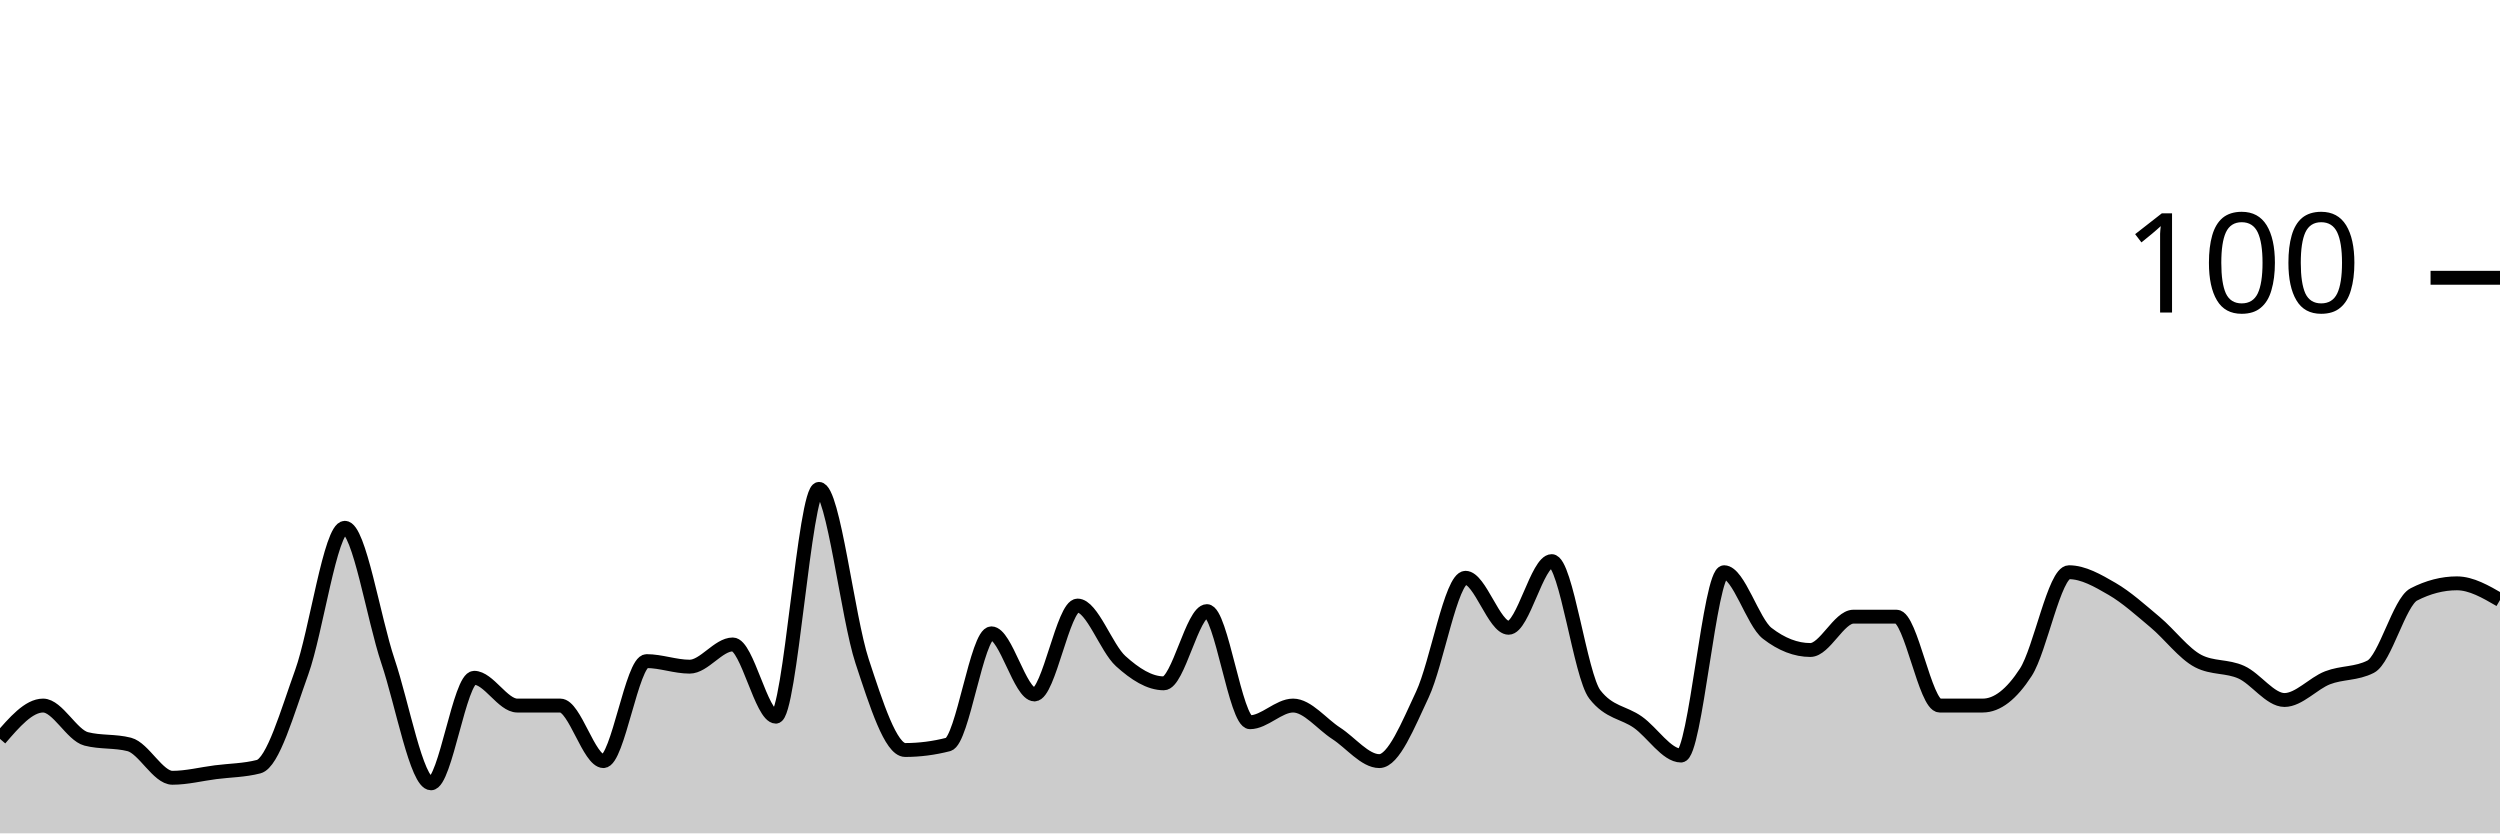
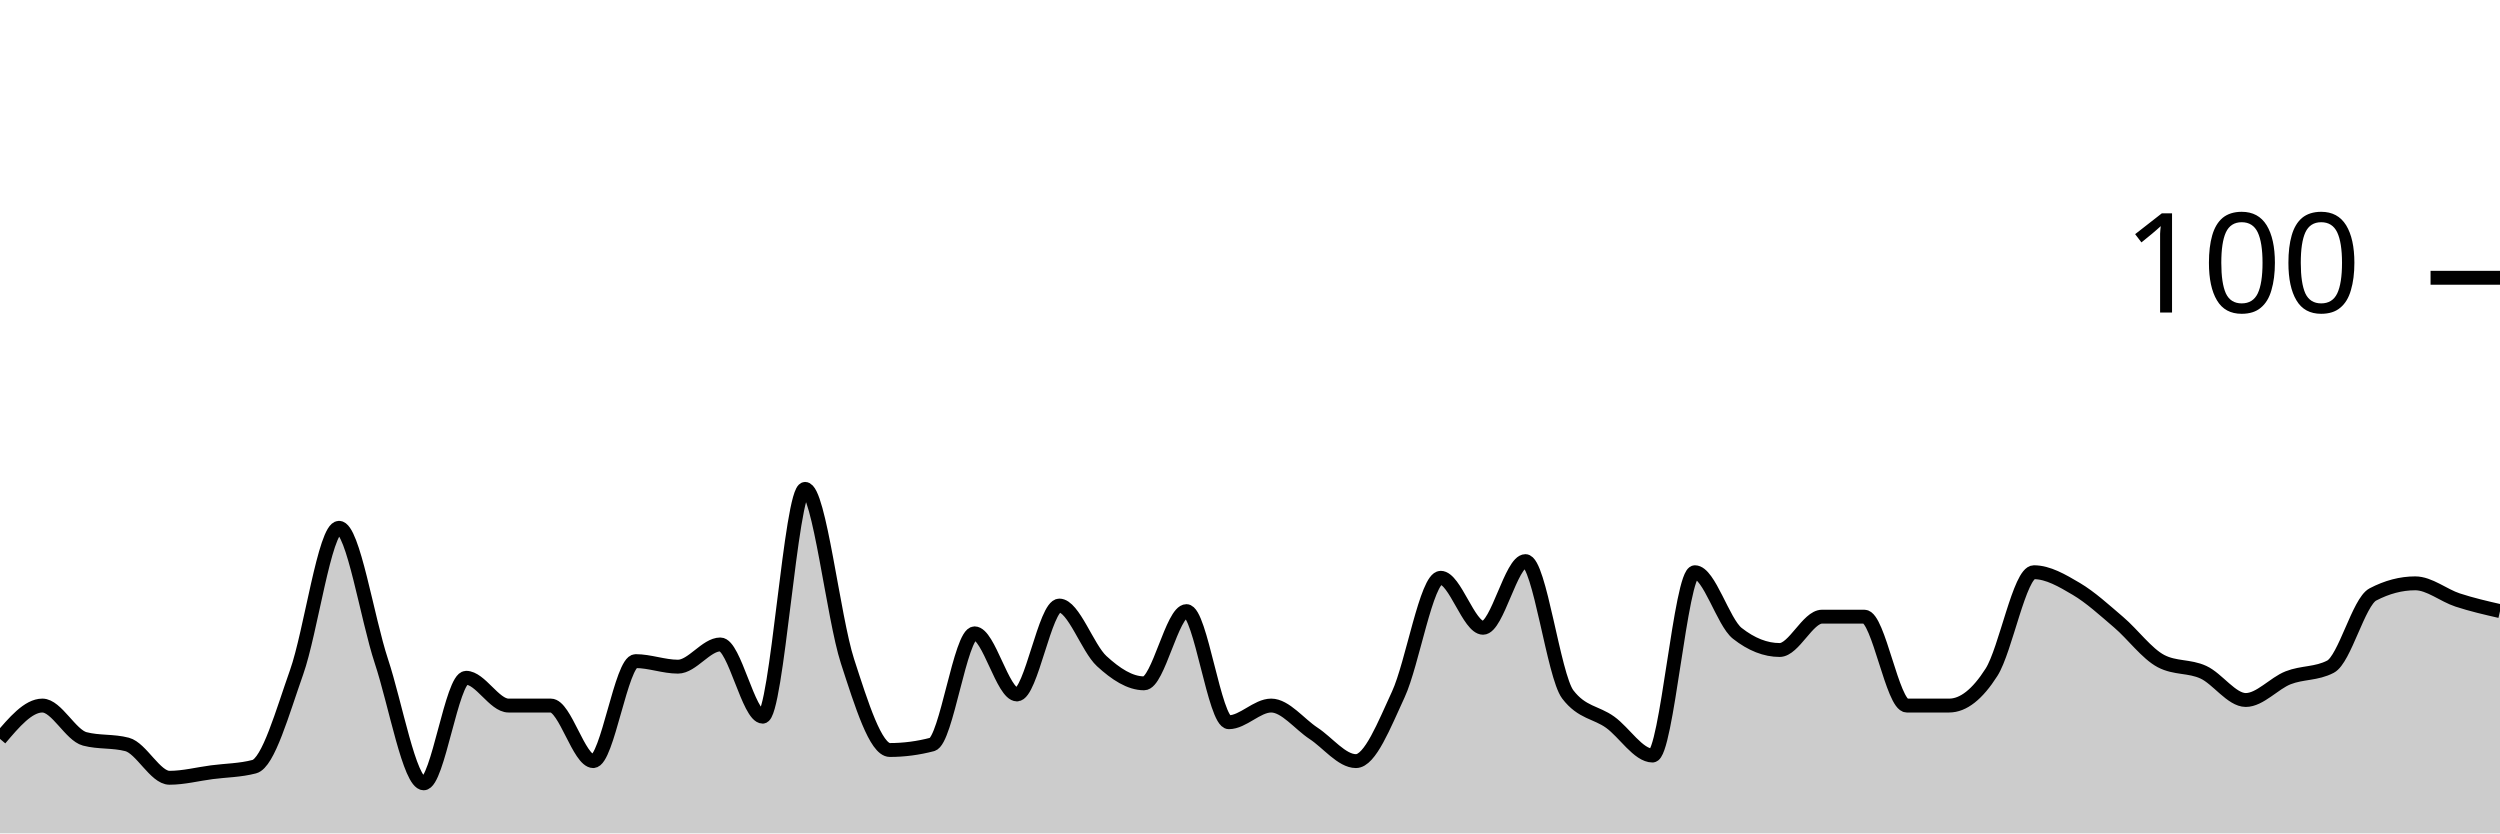
<svg xmlns="http://www.w3.org/2000/svg" viewBox="0 0 180 60">
  <g transform="translate(0,20)">
-     <path class="area" fill="rgba(0, 0, 0, 0.2)" d="M0,33.2C1.034,32,2.069,30.8,3.103,30.8C4.138,30.8,5.172,32.933,6.207,33.2C7.241,33.467,8.276,33.333,9.31,33.6C10.345,33.867,11.379,36,12.414,36C13.448,36,14.483,35.733,15.517,35.6C16.552,35.467,17.586,35.467,18.621,35.2C19.655,34.933,20.69,31.267,21.724,28.4C22.759,25.533,23.793,18,24.828,18C25.862,18,26.897,24.533,27.931,27.6C28.966,30.667,30,36.4,31.034,36.4C32.069,36.4,33.103,28.8,34.138,28.8C35.172,28.8,36.207,30.8,37.241,30.8C38.276,30.8,39.31,30.8,40.345,30.8C41.379,30.8,42.414,34.8,43.448,34.8C44.483,34.8,45.517,27.6,46.552,27.6C47.586,27.6,48.621,28,49.655,28C50.69,28,51.724,26.4,52.759,26.4C53.793,26.4,54.828,31.6,55.862,31.6C56.897,31.6,57.931,15.2,58.966,15.2C60,15.2,61.034,24.467,62.069,27.6C63.103,30.733,64.138,34,65.172,34C66.207,34,67.241,33.867,68.276,33.6C69.31,33.333,70.345,25.6,71.379,25.6C72.414,25.6,73.448,30,74.483,30C75.517,30,76.552,23.6,77.586,23.6C78.621,23.6,79.655,26.667,80.69,27.6C81.724,28.533,82.759,29.2,83.793,29.2C84.828,29.2,85.862,24,86.897,24C87.931,24,88.966,32,90,32C91.034,32,92.069,30.8,93.103,30.8C94.138,30.8,95.172,32.133,96.207,32.8C97.241,33.467,98.276,34.8,99.31,34.8C100.345,34.8,101.379,32.2,102.414,30C103.448,27.8,104.483,21.6,105.517,21.6C106.552,21.6,107.586,25.2,108.621,25.2C109.655,25.2,110.69,20.4,111.724,20.4C112.759,20.4,113.793,28.667,114.828,30C115.862,31.333,116.897,31.267,117.931,32C118.966,32.733,120,34.4,121.034,34.4C122.069,34.4,123.103,21.2,124.138,21.2C125.172,21.2,126.207,24.8,127.241,25.6C128.276,26.4,129.31,26.8,130.345,26.8C131.379,26.8,132.414,24.4,133.448,24.4C134.483,24.4,135.517,24.4,136.552,24.4C137.586,24.4,138.621,30.8,139.655,30.8C140.69,30.8,141.724,30.8,142.759,30.8C143.793,30.8,144.828,30,145.862,28.4C146.897,26.8,147.931,21.2,148.966,21.2C150,21.2,151.034,21.8,152.069,22.4C153.103,23,154.138,23.933,155.172,24.8C156.207,25.667,157.241,27.067,158.276,27.6C159.31,28.133,160.345,27.933,161.379,28.4C162.414,28.867,163.448,30.4,164.483,30.4C165.517,30.4,166.552,29.2,167.586,28.8C168.621,28.4,169.655,28.533,170.69,28C171.724,27.467,172.759,23.333,173.793,22.8C174.828,22.267,175.862,22,176.897,22C177.931,22,178.966,22.6,180,23.2L180,40C178.966,40,177.931,40,176.897,40C175.862,40,174.828,40,173.793,40C172.759,40,171.724,40,170.69,40C169.655,40,168.621,40,167.586,40C166.552,40,165.517,40,164.483,40C163.448,40,162.414,40,161.379,40C160.345,40,159.31,40,158.276,40C157.241,40,156.207,40,155.172,40C154.138,40,153.103,40,152.069,40C151.034,40,150,40,148.966,40C147.931,40,146.897,40,145.862,40C144.828,40,143.793,40,142.759,40C141.724,40,140.69,40,139.655,40C138.621,40,137.586,40,136.552,40C135.517,40,134.483,40,133.448,40C132.414,40,131.379,40,130.345,40C129.31,40,128.276,40,127.241,40C126.207,40,125.172,40,124.138,40C123.103,40,122.069,40,121.034,40C120,40,118.966,40,117.931,40C116.897,40,115.862,40,114.828,40C113.793,40,112.759,40,111.724,40C110.69,40,109.655,40,108.621,40C107.586,40,106.552,40,105.517,40C104.483,40,103.448,40,102.414,40C101.379,40,100.345,40,99.31,40C98.276,40,97.241,40,96.207,40C95.172,40,94.138,40,93.103,40C92.069,40,91.034,40,90,40C88.966,40,87.931,40,86.897,40C85.862,40,84.828,40,83.793,40C82.759,40,81.724,40,80.69,40C79.655,40,78.621,40,77.586,40C76.552,40,75.517,40,74.483,40C73.448,40,72.414,40,71.379,40C70.345,40,69.31,40,68.276,40C67.241,40,66.207,40,65.172,40C64.138,40,63.103,40,62.069,40C61.034,40,60,40,58.966,40C57.931,40,56.897,40,55.862,40C54.828,40,53.793,40,52.759,40C51.724,40,50.69,40,49.655,40C48.621,40,47.586,40,46.552,40C45.517,40,44.483,40,43.448,40C42.414,40,41.379,40,40.345,40C39.31,40,38.276,40,37.241,40C36.207,40,35.172,40,34.138,40C33.103,40,32.069,40,31.034,40C30,40,28.966,40,27.931,40C26.897,40,25.862,40,24.828,40C23.793,40,22.759,40,21.724,40C20.69,40,19.655,40,18.621,40C17.586,40,16.552,40,15.517,40C14.483,40,13.448,40,12.414,40C11.379,40,10.345,40,9.31,40C8.276,40,7.241,40,6.207,40C5.172,40,4.138,40,3.103,40C2.069,40,1.034,40,0,40Z" />
-     <path class="line" stroke="black" fill="none" d="M0,33.2C1.034,32,2.069,30.8,3.103,30.8C4.138,30.8,5.172,32.933,6.207,33.2C7.241,33.467,8.276,33.333,9.31,33.6C10.345,33.867,11.379,36,12.414,36C13.448,36,14.483,35.733,15.517,35.6C16.552,35.467,17.586,35.467,18.621,35.2C19.655,34.933,20.69,31.267,21.724,28.4C22.759,25.533,23.793,18,24.828,18C25.862,18,26.897,24.533,27.931,27.6C28.966,30.667,30,36.4,31.034,36.4C32.069,36.4,33.103,28.8,34.138,28.8C35.172,28.8,36.207,30.8,37.241,30.8C38.276,30.8,39.31,30.8,40.345,30.8C41.379,30.8,42.414,34.8,43.448,34.8C44.483,34.8,45.517,27.6,46.552,27.6C47.586,27.6,48.621,28,49.655,28C50.69,28,51.724,26.4,52.759,26.4C53.793,26.4,54.828,31.6,55.862,31.6C56.897,31.6,57.931,15.2,58.966,15.2C60,15.2,61.034,24.467,62.069,27.6C63.103,30.733,64.138,34,65.172,34C66.207,34,67.241,33.867,68.276,33.6C69.31,33.333,70.345,25.6,71.379,25.6C72.414,25.6,73.448,30,74.483,30C75.517,30,76.552,23.6,77.586,23.6C78.621,23.6,79.655,26.667,80.69,27.6C81.724,28.533,82.759,29.2,83.793,29.2C84.828,29.2,85.862,24,86.897,24C87.931,24,88.966,32,90,32C91.034,32,92.069,30.8,93.103,30.8C94.138,30.8,95.172,32.133,96.207,32.8C97.241,33.467,98.276,34.8,99.31,34.8C100.345,34.8,101.379,32.2,102.414,30C103.448,27.8,104.483,21.6,105.517,21.6C106.552,21.6,107.586,25.2,108.621,25.2C109.655,25.2,110.69,20.4,111.724,20.4C112.759,20.4,113.793,28.667,114.828,30C115.862,31.333,116.897,31.267,117.931,32C118.966,32.733,120,34.4,121.034,34.4C122.069,34.4,123.103,21.2,124.138,21.2C125.172,21.2,126.207,24.8,127.241,25.6C128.276,26.4,129.31,26.8,130.345,26.8C131.379,26.8,132.414,24.4,133.448,24.4C134.483,24.4,135.517,24.4,136.552,24.4C137.586,24.4,138.621,30.8,139.655,30.8C140.69,30.8,141.724,30.8,142.759,30.8C143.793,30.8,144.828,30,145.862,28.4C146.897,26.8,147.931,21.2,148.966,21.2C150,21.2,151.034,21.8,152.069,22.4C153.103,23,154.138,23.933,155.172,24.8C156.207,25.667,157.241,27.067,158.276,27.6C159.31,28.133,160.345,27.933,161.379,28.4C162.414,28.867,163.448,30.4,164.483,30.4C165.517,30.4,166.552,29.2,167.586,28.8C168.621,28.4,169.655,28.533,170.69,28C171.724,27.467,172.759,23.333,173.793,22.8C174.828,22.267,175.862,22,176.897,22C177.931,22,178.966,22.6,180,23.2" />
+     <path class="area" fill="rgba(0, 0, 0, 0.2)" d="M0,33.2C1.017,32,2.034,30.8,3.051,30.8C4.068,30.8,5.085,32.933,6.102,33.2C7.119,33.467,8.136,33.333,9.153,33.6C10.169,33.867,11.186,36,12.203,36C13.22,36,14.237,35.733,15.254,35.6C16.271,35.467,17.288,35.467,18.305,35.2C19.322,34.933,20.339,31.267,21.356,28.4C22.373,25.533,23.39,18,24.407,18C25.424,18,26.441,24.533,27.458,27.6C28.475,30.667,29.492,36.4,30.508,36.4C31.525,36.4,32.542,28.8,33.559,28.8C34.576,28.8,35.593,30.8,36.61,30.8C37.627,30.8,38.644,30.8,39.661,30.8C40.678,30.8,41.695,34.8,42.712,34.8C43.729,34.8,44.746,27.6,45.763,27.6C46.78,27.6,47.797,28,48.814,28C49.831,28,50.847,26.4,51.864,26.4C52.881,26.4,53.898,31.6,54.915,31.6C55.932,31.6,56.949,15.2,57.966,15.2C58.983,15.2,60,24.467,61.017,27.6C62.034,30.733,63.051,34,64.068,34C65.085,34,66.102,33.867,67.119,33.6C68.136,33.333,69.153,25.6,70.169,25.6C71.186,25.6,72.203,30,73.22,30C74.237,30,75.254,23.6,76.271,23.6C77.288,23.6,78.305,26.667,79.322,27.6C80.339,28.533,81.356,29.2,82.373,29.2C83.39,29.2,84.407,24,85.424,24C86.441,24,87.458,32,88.475,32C89.492,32,90.508,30.8,91.525,30.8C92.542,30.8,93.559,32.133,94.576,32.8C95.593,33.467,96.61,34.8,97.627,34.8C98.644,34.8,99.661,32.2,100.678,30C101.695,27.8,102.712,21.6,103.729,21.6C104.746,21.6,105.763,25.2,106.78,25.2C107.797,25.2,108.814,20.4,109.831,20.4C110.847,20.4,111.864,28.667,112.881,30C113.898,31.333,114.915,31.267,115.932,32C116.949,32.733,117.966,34.4,118.983,34.4C120,34.4,121.017,21.2,122.034,21.2C123.051,21.2,124.068,24.8,125.085,25.6C126.102,26.4,127.119,26.8,128.136,26.8C129.153,26.8,130.169,24.4,131.186,24.4C132.203,24.4,133.22,24.4,134.237,24.4C135.254,24.4,136.271,30.8,137.288,30.8C138.305,30.8,139.322,30.8,140.339,30.8C141.356,30.8,142.373,30,143.39,28.4C144.407,26.8,145.424,21.2,146.441,21.2C147.458,21.2,148.475,21.8,149.492,22.4C150.508,23,151.525,23.933,152.542,24.8C153.559,25.667,154.576,27.067,155.593,27.6C156.61,28.133,157.627,27.933,158.644,28.4C159.661,28.867,160.678,30.4,161.695,30.4C162.712,30.4,163.729,29.2,164.746,28.8C165.763,28.4,166.78,28.533,167.797,28C168.814,27.467,169.831,23.333,170.847,22.8C171.864,22.267,172.881,22,173.898,22C174.915,22,175.932,22.867,176.949,23.2C177.966,23.533,178.983,23.767,180,24L180,40C178.983,40,177.966,40,176.949,40C175.932,40,174.915,40,173.898,40C172.881,40,171.864,40,170.847,40C169.831,40,168.814,40,167.797,40C166.78,40,165.763,40,164.746,40C163.729,40,162.712,40,161.695,40C160.678,40,159.661,40,158.644,40C157.627,40,156.61,40,155.593,40C154.576,40,153.559,40,152.542,40C151.525,40,150.508,40,149.492,40C148.475,40,147.458,40,146.441,40C145.424,40,144.407,40,143.39,40C142.373,40,141.356,40,140.339,40C139.322,40,138.305,40,137.288,40C136.271,40,135.254,40,134.237,40C133.22,40,132.203,40,131.186,40C130.169,40,129.153,40,128.136,40C127.119,40,126.102,40,125.085,40C124.068,40,123.051,40,122.034,40C121.017,40,120,40,118.983,40C117.966,40,116.949,40,115.932,40C114.915,40,113.898,40,112.881,40C111.864,40,110.847,40,109.831,40C108.814,40,107.797,40,106.78,40C105.763,40,104.746,40,103.729,40C102.712,40,101.695,40,100.678,40C99.661,40,98.644,40,97.627,40C96.61,40,95.593,40,94.576,40C93.559,40,92.542,40,91.525,40C90.508,40,89.492,40,88.475,40C87.458,40,86.441,40,85.424,40C84.407,40,83.39,40,82.373,40C81.356,40,80.339,40,79.322,40C78.305,40,77.288,40,76.271,40C75.254,40,74.237,40,73.22,40C72.203,40,71.186,40,70.169,40C69.153,40,68.136,40,67.119,40C66.102,40,65.085,40,64.068,40C63.051,40,62.034,40,61.017,40C60,40,58.983,40,57.966,40C56.949,40,55.932,40,54.915,40C53.898,40,52.881,40,51.864,40C50.847,40,49.831,40,48.814,40C47.797,40,46.78,40,45.763,40C44.746,40,43.729,40,42.712,40C41.695,40,40.678,40,39.661,40C38.644,40,37.627,40,36.61,40C35.593,40,34.576,40,33.559,40C32.542,40,31.525,40,30.508,40C29.492,40,28.475,40,27.458,40C26.441,40,25.424,40,24.407,40C23.39,40,22.373,40,21.356,40C20.339,40,19.322,40,18.305,40C17.288,40,16.271,40,15.254,40C14.237,40,13.22,40,12.203,40C11.186,40,10.169,40,9.153,40C8.136,40,7.119,40,6.102,40C5.085,40,4.068,40,3.051,40C2.034,40,1.017,40,0,40Z" />
+     <path class="line" stroke="black" fill="none" d="M0,33.2C1.017,32,2.034,30.8,3.051,30.8C4.068,30.8,5.085,32.933,6.102,33.2C7.119,33.467,8.136,33.333,9.153,33.6C10.169,33.867,11.186,36,12.203,36C13.22,36,14.237,35.733,15.254,35.6C16.271,35.467,17.288,35.467,18.305,35.2C19.322,34.933,20.339,31.267,21.356,28.4C22.373,25.533,23.39,18,24.407,18C25.424,18,26.441,24.533,27.458,27.6C28.475,30.667,29.492,36.4,30.508,36.4C31.525,36.4,32.542,28.8,33.559,28.8C34.576,28.8,35.593,30.8,36.61,30.8C37.627,30.8,38.644,30.8,39.661,30.8C40.678,30.8,41.695,34.8,42.712,34.8C43.729,34.8,44.746,27.6,45.763,27.6C46.78,27.6,47.797,28,48.814,28C49.831,28,50.847,26.4,51.864,26.4C52.881,26.4,53.898,31.6,54.915,31.6C55.932,31.6,56.949,15.2,57.966,15.2C58.983,15.2,60,24.467,61.017,27.6C62.034,30.733,63.051,34,64.068,34C65.085,34,66.102,33.867,67.119,33.6C68.136,33.333,69.153,25.6,70.169,25.6C71.186,25.6,72.203,30,73.22,30C74.237,30,75.254,23.6,76.271,23.6C77.288,23.6,78.305,26.667,79.322,27.6C80.339,28.533,81.356,29.2,82.373,29.2C83.39,29.2,84.407,24,85.424,24C86.441,24,87.458,32,88.475,32C89.492,32,90.508,30.8,91.525,30.8C92.542,30.8,93.559,32.133,94.576,32.8C95.593,33.467,96.61,34.8,97.627,34.8C98.644,34.8,99.661,32.2,100.678,30C101.695,27.8,102.712,21.6,103.729,21.6C104.746,21.6,105.763,25.2,106.78,25.2C107.797,25.2,108.814,20.4,109.831,20.4C110.847,20.4,111.864,28.667,112.881,30C113.898,31.333,114.915,31.267,115.932,32C116.949,32.733,117.966,34.4,118.983,34.4C120,34.4,121.017,21.2,122.034,21.2C123.051,21.2,124.068,24.8,125.085,25.6C126.102,26.4,127.119,26.8,128.136,26.8C129.153,26.8,130.169,24.4,131.186,24.4C132.203,24.4,133.22,24.4,134.237,24.4C135.254,24.4,136.271,30.8,137.288,30.8C138.305,30.8,139.322,30.8,140.339,30.8C141.356,30.8,142.373,30,143.39,28.4C144.407,26.8,145.424,21.2,146.441,21.2C147.458,21.2,148.475,21.8,149.492,22.4C150.508,23,151.525,23.933,152.542,24.8C153.559,25.667,154.576,27.067,155.593,27.6C156.61,28.133,157.627,27.933,158.644,28.4C159.661,28.867,160.678,30.4,161.695,30.4C162.712,30.4,163.729,29.2,164.746,28.8C165.763,28.4,166.78,28.533,167.797,28C168.814,27.467,169.831,23.333,170.847,22.8C171.864,22.267,172.881,22,173.898,22C174.915,22,175.932,22.867,176.949,23.2C177.966,23.533,178.983,23.767,180,24" />
    <path class="axis-ceiling" stroke-width="1" stroke="black" fill="none" d="M175,0L180,0" />
    <text class="axis-ceiling-label" font-family="sans-serif" text-anchor="end" font-size="10px" x="170" y="2.5">100</text>
  </g>
</svg>
